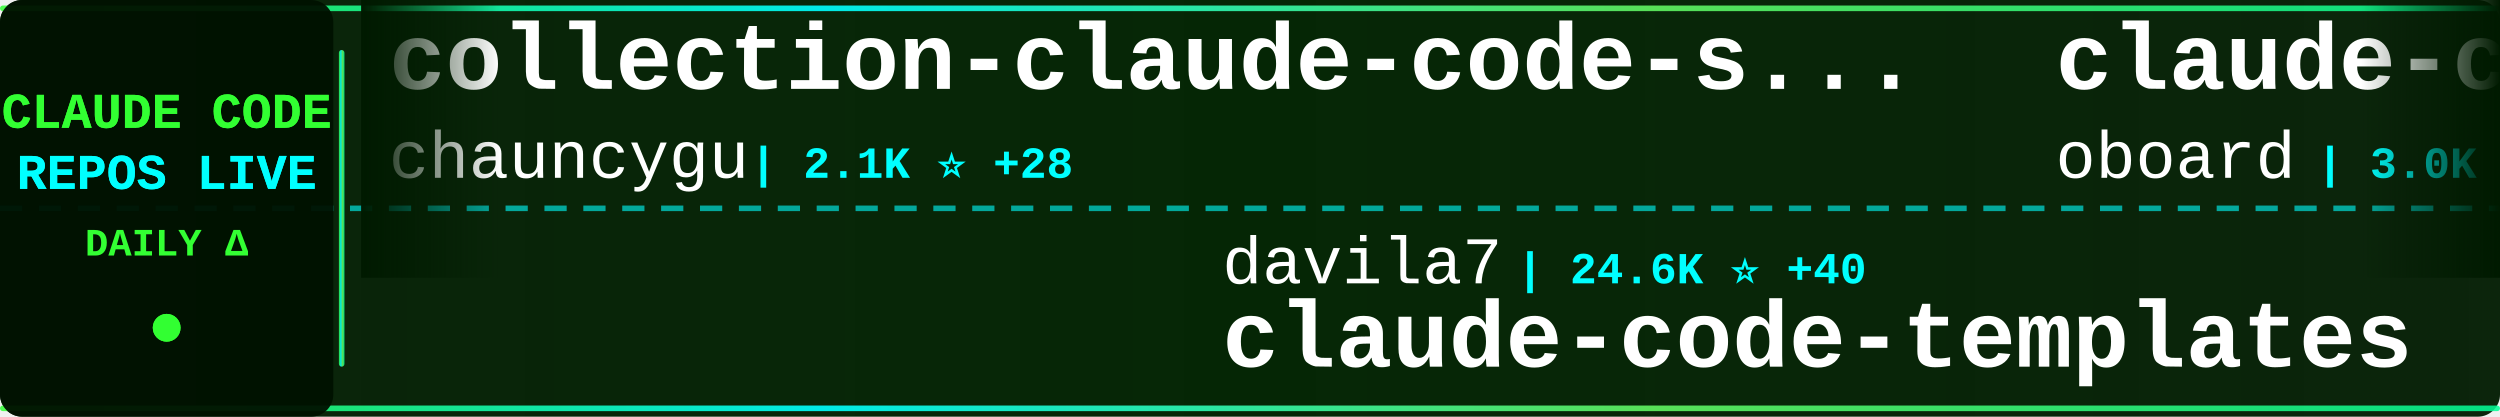
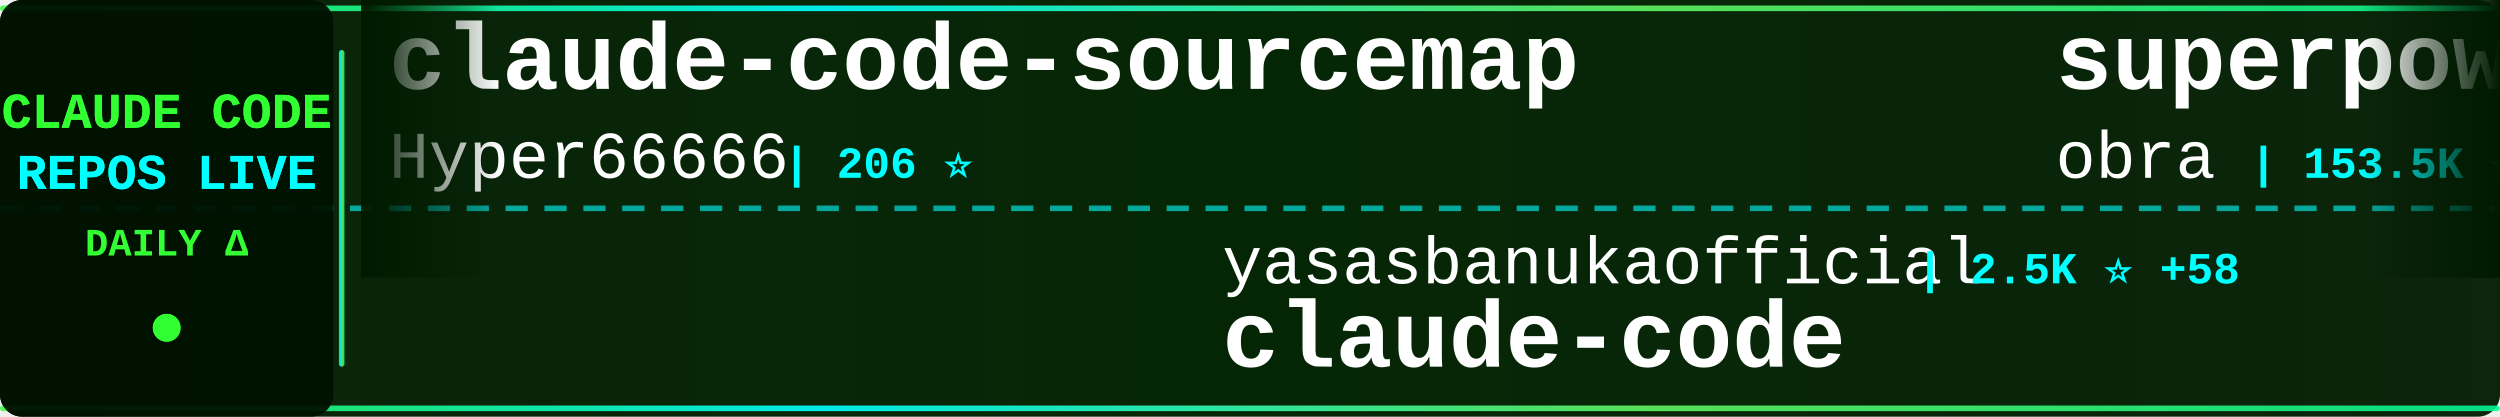
<svg xmlns="http://www.w3.org/2000/svg" width="900" height="150">
  <defs>
    <linearGradient id="tickerBg" x1="0%" y1="0%" x2="100%" y2="0%">
      <stop offset="0%" style="stop-color:#001a00;stop-opacity:0.95" />
      <stop offset="50%" style="stop-color:#002200;stop-opacity:0.98" />
      <stop offset="100%" style="stop-color:#001a00;stop-opacity:0.95" />
    </linearGradient>
    <linearGradient id="borderGrad" x1="0%" y1="0%" x2="100%" y2="0%">
      <stop offset="0%" style="stop-color:#33ff33;stop-opacity:0.85">
        <animate attributeName="stop-opacity" values="0.85;1;0.85" dur="2s" repeatCount="indefinite" />
      </stop>
      <stop offset="33%" style="stop-color:#00ffff;stop-opacity:0.9">
        <animate attributeName="stop-opacity" values="0.9;1;0.9" dur="2.2s" repeatCount="indefinite" />
      </stop>
      <stop offset="66%" style="stop-color:#66ff66;stop-opacity:0.85">
        <animate attributeName="stop-opacity" values="0.85;1;0.85" dur="1.8s" repeatCount="indefinite" />
      </stop>
      <stop offset="100%" style="stop-color:#00ff99;stop-opacity:0.85">
        <animate attributeName="stop-opacity" values="0.85;1;0.85" dur="2s" repeatCount="indefinite" />
      </stop>
    </linearGradient>
    <filter id="textGlow">
      <feGaussianBlur stdDeviation="0.1" result="coloredBlur" />
      <feMerge>
        <feMergeNode in="coloredBlur" />
        <feMergeNode in="SourceGraphic" />
      </feMerge>
    </filter>
    <filter id="metricGlow">
      <feGaussianBlur stdDeviation="0.2" result="coloredBlur" />
      <feMerge>
        <feMergeNode in="coloredBlur" />
        <feMergeNode in="SourceGraphic" />
      </feMerge>
    </filter>
    <linearGradient id="leftFade" x1="0%" y1="0%" x2="100%" y2="0%">
      <stop offset="0%" style="stop-color:#001a00;stop-opacity:1" />
      <stop offset="100%" style="stop-color:#001a00;stop-opacity:0" />
    </linearGradient>
    <linearGradient id="rightFade" x1="0%" y1="0%" x2="100%" y2="0%">
      <stop offset="0%" style="stop-color:#001a00;stop-opacity:0" />
      <stop offset="100%" style="stop-color:#001a00;stop-opacity:1" />
    </linearGradient>
  </defs>
  <rect width="900" height="150" fill="url(#tickerBg)" rx="8" />
  <rect x="0" y="2" width="900" height="2" fill="url(#borderGrad)" rx="1" />
  <rect x="0" y="146" width="900" height="2" fill="url(#borderGrad)" rx="1" />
  <line x1="0" y1="75" x2="900" y2="75" stroke="#00ffff" stroke-width="2" stroke-dasharray="8 6" opacity="0.6" />
  <rect x="0" y="0" width="120" height="150" fill="#001100" opacity="0.95" rx="8" />
  <text x="60" y="46" font-family="'Courier New', monospace" font-size="18" font-weight="bold" fill="#33ff33" text-anchor="middle" filter="url(#textGlow)">
    CLAUDE CODE
  </text>
  <text x="60" y="68" font-family="'Courier New', monospace" font-size="18" font-weight="bold" fill="#00ffff" text-anchor="middle" filter="url(#textGlow)">
    REPOS LIVE
  </text>
  <text x="60" y="92" font-family="'Courier New', monospace" font-size="14" font-weight="bold" fill="#33ff33" text-anchor="middle">
    DAILY Δ
  </text>
  <circle cx="60" cy="118" r="5" fill="#33ff33" filter="url(#metricGlow)">
    <animate attributeName="r" values="4;6;4" dur="1.5s" repeatCount="indefinite" />
    <animate attributeName="opacity" values="0.6;1;0.6" dur="1.5s" repeatCount="indefinite" />
  </circle>
  <rect x="122" y="18" width="2" height="114" fill="url(#borderGrad)" rx="1" />
  <clipPath id="tickerClip">
    <rect x="130" y="0" width="770" height="150" />
  </clipPath>
  <g clip-path="url(#tickerClip)">
    <g id="tickerItems">
      <animateTransform attributeName="transform" attributeType="XML" type="translate" from="0 0" to="-3000 0" dur="54s" repeatCount="indefinite" />
      <g transform="translate(0, 0)">
-         <text x="140" y="32" font-family="'Courier New', monospace" font-size="34" font-weight="bold" fill="#ffffff">collection-claude-code-s...</text>
-         <text x="140" y="64" font-family="'Courier New', monospace" font-size="24" font-weight="normal" fill="#ffffff" opacity="1.0">chauncygu</text>
-         <text x="270" y="64" font-family="'Courier New', monospace" font-size="16" font-weight="bold" fill="#00ffff"> | 2.1K ⭐ +28</text>
+         <text x="140" y="32" font-family="'Courier New', monospace" font-size="34" font-weight="bold" fill="#ffffff">claude-code-sourcemap</text>
+         <text x="140" y="64" font-family="'Courier New', monospace" font-size="24" font-weight="normal" fill="#ffffff" opacity="1.0">Hyper66666</text>
+         <text x="282" y="64" font-family="'Courier New', monospace" font-size="16" font-weight="bold" fill="#00ffff"> | 206 ⭐</text>
      </g>
      <g transform="translate(300, 0)">
-         <text x="140" y="102" font-family="'Courier New', monospace" font-size="24" font-weight="normal" fill="#ffffff" opacity="1.0">davila7</text>
-         <text x="246" y="102" font-family="'Courier New', monospace" font-size="16" font-weight="bold" fill="#00ffff"> | 24.6K ⭐ +40</text>
-         <text x="140" y="132" font-family="'Courier New', monospace" font-size="34" font-weight="bold" fill="#ffffff">claude-code-templates</text>
+         <text x="140" y="102" font-family="'Courier New', monospace" font-size="24" font-weight="normal" fill="#ffffff" opacity="1.0">yasasbanukaofficial</text>
+         <text x="390" y="102" font-family="'Courier New', monospace" font-size="16" font-weight="bold" fill="#00ffff"> | 2.5K ⭐ +58</text>
+         <text x="140" y="132" font-family="'Courier New', monospace" font-size="34" font-weight="bold" fill="#ffffff">claude-code</text>
      </g>
      <g transform="translate(600, 0)">
-         <text x="140" y="32" font-family="'Courier New', monospace" font-size="34" font-weight="bold" fill="#ffffff">claude-code-rev</text>
-         <text x="140" y="64" font-family="'Courier New', monospace" font-size="24" font-weight="normal" fill="#ffffff" opacity="1.0">oboard</text>
-         <text x="234" y="64" font-family="'Courier New', monospace" font-size="16" font-weight="bold" fill="#00ffff"> | 3.0K ⭐ +23</text>
+         <text x="140" y="32" font-family="'Courier New', monospace" font-size="34" font-weight="bold" fill="#ffffff">superpowers</text>
+         <text x="140" y="64" font-family="'Courier New', monospace" font-size="24" font-weight="normal" fill="#ffffff" opacity="1.0">obra</text>
+         <text x="210" y="64" font-family="'Courier New', monospace" font-size="16" font-weight="bold" fill="#00ffff"> | 153.5K ⭐ +2.1K</text>
      </g>
      <g transform="translate(900, 0)">
-         <text x="140" y="102" font-family="'Courier New', monospace" font-size="24" font-weight="normal" fill="#ffffff" opacity="1.0">slopus</text>
-         <text x="234" y="102" font-family="'Courier New', monospace" font-size="16" font-weight="bold" fill="#00ffff"> | 18.3K ⭐ +335</text>
-         <text x="140" y="132" font-family="'Courier New', monospace" font-size="34" font-weight="bold" fill="#ffffff">happy</text>
+         <text x="140" y="102" font-family="'Courier New', monospace" font-size="24" font-weight="normal" fill="#ffffff" opacity="1.0">feiskyer</text>
+         <text x="258" y="102" font-family="'Courier New', monospace" font-size="16" font-weight="bold" fill="#00ffff"> | 1.4K ⭐ +6</text>
+         <text x="140" y="132" font-family="'Courier New', monospace" font-size="34" font-weight="bold" fill="#ffffff">claude-code-settings</text>
      </g>
      <g transform="translate(1200, 0)">
-         <text x="140" y="32" font-family="'Courier New', monospace" font-size="34" font-weight="bold" fill="#ffffff">claude-code-proxy</text>
-         <text x="140" y="64" font-family="'Courier New', monospace" font-size="24" font-weight="normal" fill="#ffffff" opacity="1.0">1rgs</text>
-         <text x="210" y="64" font-family="'Courier New', monospace" font-size="16" font-weight="bold" fill="#00ffff"> | 3.4K ⭐ +4</text>
+         <text x="140" y="32" font-family="'Courier New', monospace" font-size="34" font-weight="bold" fill="#ffffff">Open-ClaudeCode</text>
+         <text x="140" y="64" font-family="'Courier New', monospace" font-size="24" font-weight="normal" fill="#ffffff" opacity="1.0">LING71671</text>
+         <text x="270" y="64" font-family="'Courier New', monospace" font-size="16" font-weight="bold" fill="#00ffff"> | 744 ⭐ +2</text>
      </g>
      <g transform="translate(1500, 0)">
-         <text x="140" y="102" font-family="'Courier New', monospace" font-size="24" font-weight="normal" fill="#ffffff" opacity="1.0">garrytan</text>
-         <text x="258" y="102" font-family="'Courier New', monospace" font-size="16" font-weight="bold" fill="#00ffff"> | 72.7K ⭐ +891</text>
-         <text x="140" y="132" font-family="'Courier New', monospace" font-size="34" font-weight="bold" fill="#ffffff">gstack</text>
+         <text x="140" y="102" font-family="'Courier New', monospace" font-size="24" font-weight="normal" fill="#ffffff" opacity="1.0">bfly123</text>
+         <text x="246" y="102" font-family="'Courier New', monospace" font-size="16" font-weight="bold" fill="#00ffff"> | 2.2K ⭐ +20</text>
+         <text x="140" y="132" font-family="'Courier New', monospace" font-size="34" font-weight="bold" fill="#ffffff">claude_code_bridge</text>
      </g>
      <g transform="translate(1800, 0)">
-         <text x="140" y="32" font-family="'Courier New', monospace" font-size="34" font-weight="bold" fill="#ffffff">claude-code-pm-course</text>
-         <text x="140" y="64" font-family="'Courier New', monospace" font-size="24" font-weight="normal" fill="#ffffff" opacity="1.0">carlvellotti</text>
-         <text x="306" y="64" font-family="'Courier New', monospace" font-size="16" font-weight="bold" fill="#00ffff"> | 1.9K ⭐ +10</text>
+         <text x="140" y="32" font-family="'Courier New', monospace" font-size="34" font-weight="bold" fill="#ffffff">claude-code-cli</text>
+         <text x="140" y="64" font-family="'Courier New', monospace" font-size="24" font-weight="normal" fill="#ffffff" opacity="1.0">huangserva</text>
+         <text x="282" y="64" font-family="'Courier New', monospace" font-size="16" font-weight="bold" fill="#00ffff"> | 552 ⭐ +1</text>
      </g>
      <g transform="translate(2100, 0)">
-         <text x="140" y="102" font-family="'Courier New', monospace" font-size="24" font-weight="normal" fill="#ffffff" opacity="1.0">ponponon</text>
-         <text x="258" y="102" font-family="'Courier New', monospace" font-size="16" font-weight="bold" fill="#00ffff"> | 2.2K ⭐ +7</text>
-         <text x="140" y="132" font-family="'Courier New', monospace" font-size="34" font-weight="bold" fill="#ffffff">claude_code_src</text>
+         <text x="140" y="102" font-family="'Courier New', monospace" font-size="24" font-weight="normal" fill="#ffffff" opacity="1.0">fazxes</text>
+         <text x="234" y="102" font-family="'Courier New', monospace" font-size="16" font-weight="bold" fill="#00ffff"> | 206 ⭐ +3</text>
+         <text x="140" y="132" font-family="'Courier New', monospace" font-size="34" font-weight="bold" fill="#ffffff">Claude-code</text>
      </g>
      <g transform="translate(2400, 0)">
-         <text x="140" y="32" font-family="'Courier New', monospace" font-size="34" font-weight="bold" fill="#ffffff">claude-code-source</text>
-         <text x="140" y="64" font-family="'Courier New', monospace" font-size="24" font-weight="normal" fill="#ffffff" opacity="1.0">JrCx7scC</text>
-         <text x="258" y="64" font-family="'Courier New', monospace" font-size="16" font-weight="bold" fill="#00ffff"> | 339 ⭐ +2</text>
+         <text x="140" y="32" font-family="'Courier New', monospace" font-size="34" font-weight="bold" fill="#ffffff">edmunds-claude-code</text>
+         <text x="140" y="64" font-family="'Courier New', monospace" font-size="24" font-weight="normal" fill="#ffffff" opacity="1.0">edmund-io</text>
+         <text x="270" y="64" font-family="'Courier New', monospace" font-size="16" font-weight="bold" fill="#00ffff"> | 1.4K ⭐ +3</text>
      </g>
      <g transform="translate(2700, 0)">
-         <text x="140" y="102" font-family="'Courier New', monospace" font-size="24" font-weight="normal" fill="#ffffff" opacity="1.0">VoltAgent</text>
-         <text x="270" y="102" font-family="'Courier New', monospace" font-size="16" font-weight="bold" fill="#00ffff"> | 17.3K ⭐ +115</text>
-         <text x="140" y="132" font-family="'Courier New', monospace" font-size="34" font-weight="bold" fill="#ffffff">awesome-claude-code-suba...</text>
+         <text x="140" y="102" font-family="'Courier New', monospace" font-size="24" font-weight="normal" fill="#ffffff" opacity="1.0">Donchitos</text>
+         <text x="270" y="102" font-family="'Courier New', monospace" font-size="16" font-weight="bold" fill="#00ffff"> | 9.9K ⭐ +616</text>
+         <text x="140" y="132" font-family="'Courier New', monospace" font-size="34" font-weight="bold" fill="#ffffff">Claude-Code-Game-Studios</text>
      </g>
      <g transform="translate(3000, 0)">
-         <text x="140" y="32" font-family="'Courier New', monospace" font-size="34" font-weight="bold" fill="#ffffff">collection-claude-code-s...</text>
-         <text x="140" y="64" font-family="'Courier New', monospace" font-size="24" font-weight="normal" fill="#ffffff" opacity="1.0">chauncygu</text>
-         <text x="270" y="64" font-family="'Courier New', monospace" font-size="16" font-weight="bold" fill="#00ffff"> | 2.1K ⭐ +28</text>
+         <text x="140" y="32" font-family="'Courier New', monospace" font-size="34" font-weight="bold" fill="#ffffff">claude-code-sourcemap</text>
+         <text x="140" y="64" font-family="'Courier New', monospace" font-size="24" font-weight="normal" fill="#ffffff" opacity="1.0">Hyper66666</text>
+         <text x="282" y="64" font-family="'Courier New', monospace" font-size="16" font-weight="bold" fill="#00ffff"> | 206 ⭐</text>
      </g>
      <g transform="translate(3300, 0)">
-         <text x="140" y="102" font-family="'Courier New', monospace" font-size="24" font-weight="normal" fill="#ffffff" opacity="1.0">davila7</text>
-         <text x="246" y="102" font-family="'Courier New', monospace" font-size="16" font-weight="bold" fill="#00ffff"> | 24.6K ⭐ +40</text>
-         <text x="140" y="132" font-family="'Courier New', monospace" font-size="34" font-weight="bold" fill="#ffffff">claude-code-templates</text>
+         <text x="140" y="102" font-family="'Courier New', monospace" font-size="24" font-weight="normal" fill="#ffffff" opacity="1.0">yasasbanukaofficial</text>
+         <text x="390" y="102" font-family="'Courier New', monospace" font-size="16" font-weight="bold" fill="#00ffff"> | 2.5K ⭐ +58</text>
+         <text x="140" y="132" font-family="'Courier New', monospace" font-size="34" font-weight="bold" fill="#ffffff">claude-code</text>
      </g>
      <g transform="translate(3600, 0)">
-         <text x="140" y="32" font-family="'Courier New', monospace" font-size="34" font-weight="bold" fill="#ffffff">claude-code-rev</text>
-         <text x="140" y="64" font-family="'Courier New', monospace" font-size="24" font-weight="normal" fill="#ffffff" opacity="1.0">oboard</text>
-         <text x="234" y="64" font-family="'Courier New', monospace" font-size="16" font-weight="bold" fill="#00ffff"> | 3.0K ⭐ +23</text>
+         <text x="140" y="32" font-family="'Courier New', monospace" font-size="34" font-weight="bold" fill="#ffffff">superpowers</text>
+         <text x="140" y="64" font-family="'Courier New', monospace" font-size="24" font-weight="normal" fill="#ffffff" opacity="1.0">obra</text>
+         <text x="210" y="64" font-family="'Courier New', monospace" font-size="16" font-weight="bold" fill="#00ffff"> | 153.5K ⭐ +2.1K</text>
      </g>
      <g transform="translate(3900, 0)">
-         <text x="140" y="102" font-family="'Courier New', monospace" font-size="24" font-weight="normal" fill="#ffffff" opacity="1.0">slopus</text>
-         <text x="234" y="102" font-family="'Courier New', monospace" font-size="16" font-weight="bold" fill="#00ffff"> | 18.3K ⭐ +335</text>
-         <text x="140" y="132" font-family="'Courier New', monospace" font-size="34" font-weight="bold" fill="#ffffff">happy</text>
+         <text x="140" y="102" font-family="'Courier New', monospace" font-size="24" font-weight="normal" fill="#ffffff" opacity="1.0">feiskyer</text>
+         <text x="258" y="102" font-family="'Courier New', monospace" font-size="16" font-weight="bold" fill="#00ffff"> | 1.4K ⭐ +6</text>
+         <text x="140" y="132" font-family="'Courier New', monospace" font-size="34" font-weight="bold" fill="#ffffff">claude-code-settings</text>
      </g>
    </g>
  </g>
  <rect x="130" y="0" width="50" height="100" fill="url(#leftFade)" />
  <rect x="850" y="0" width="50" height="100" fill="url(#rightFade)" />
</svg>
